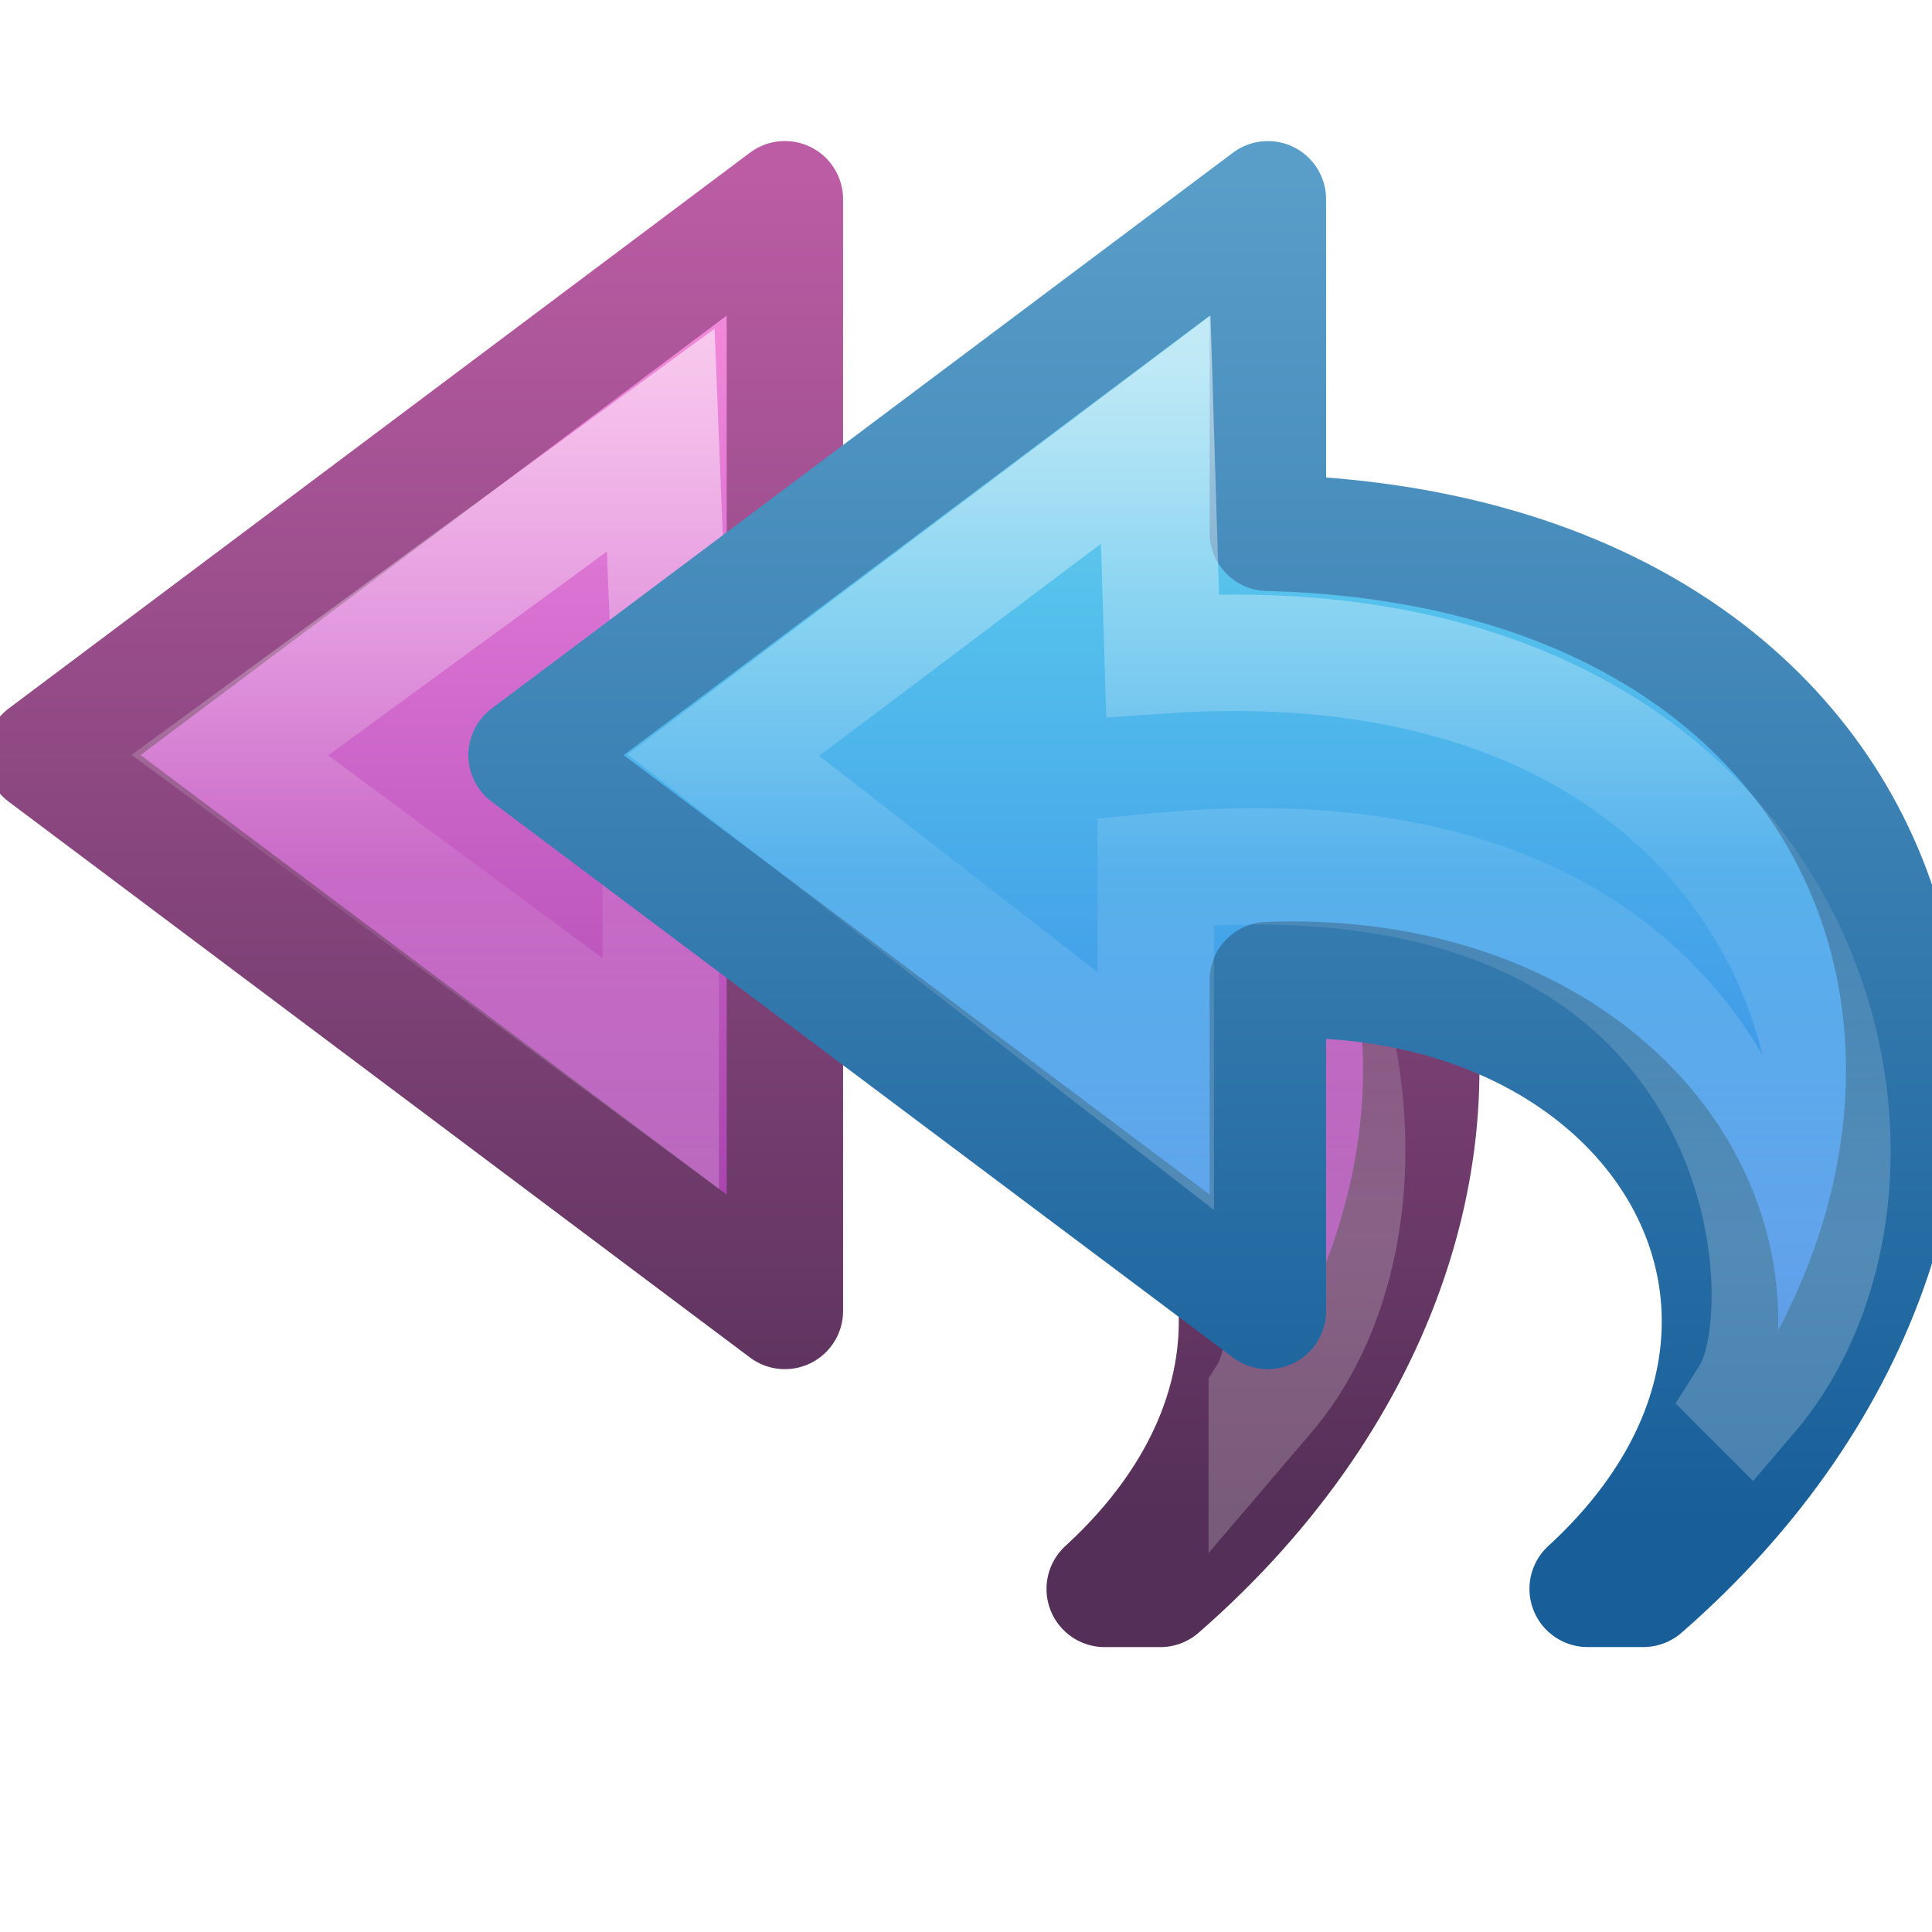
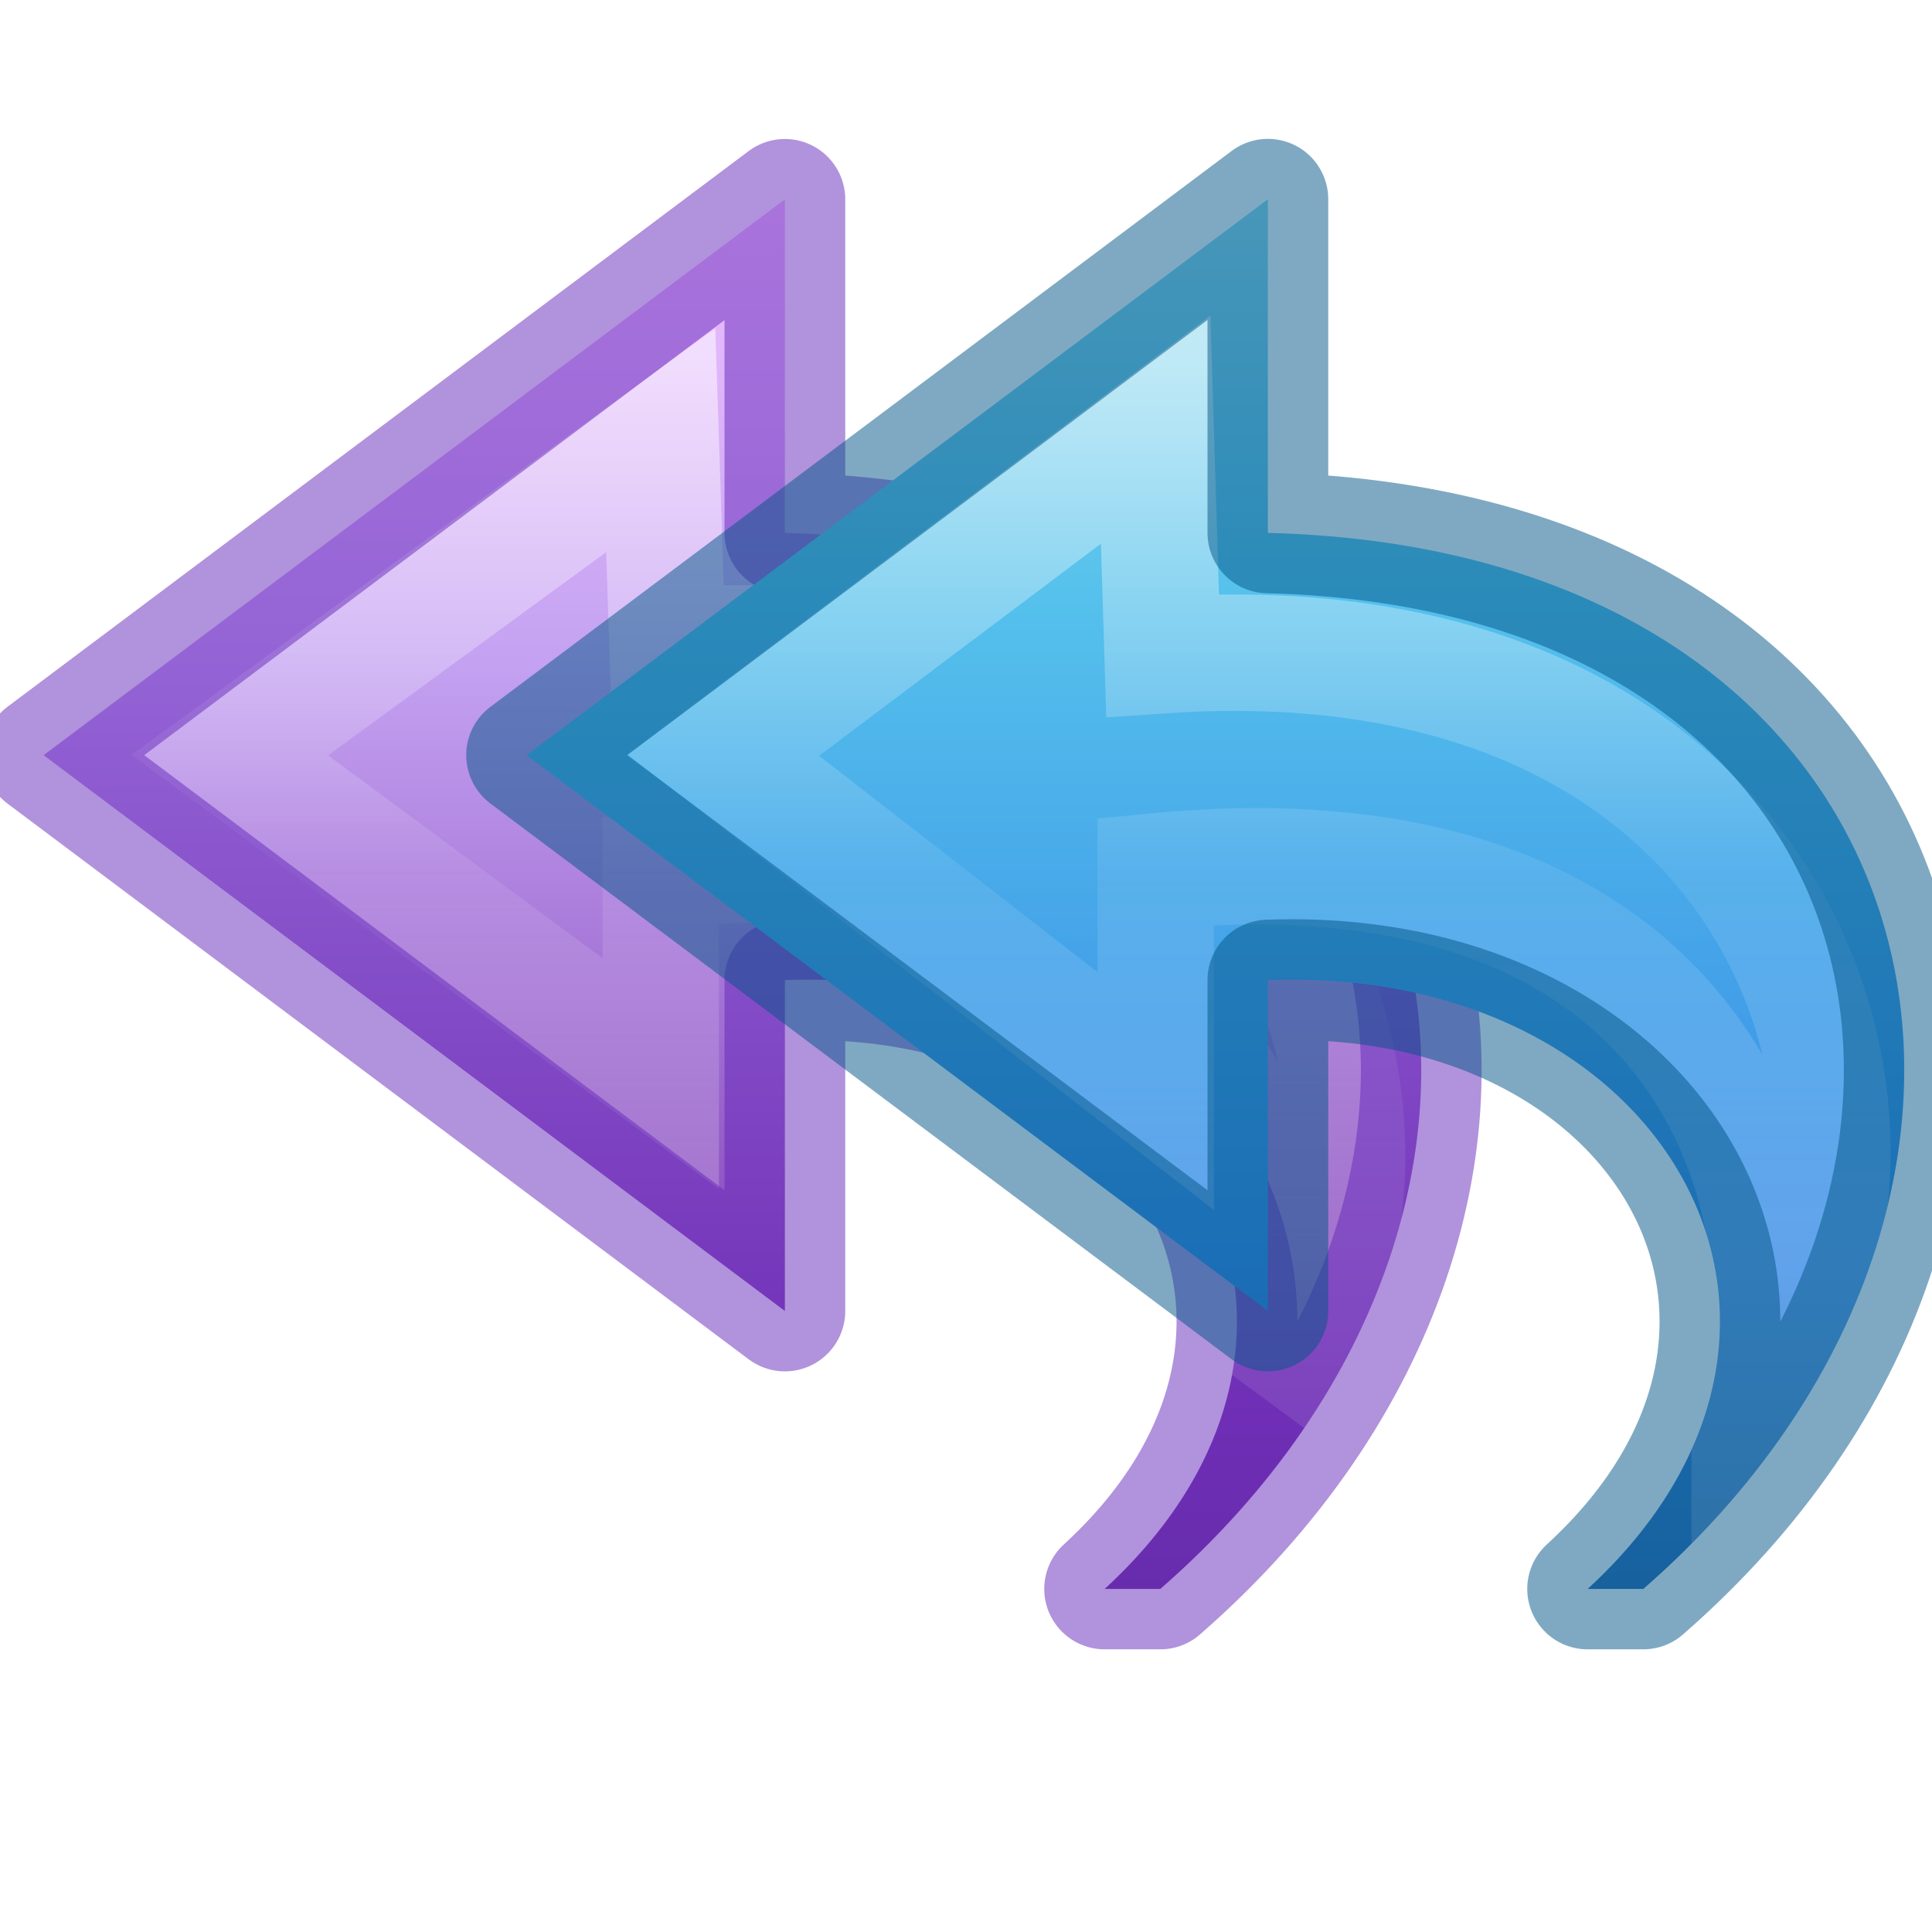
- <svg xmlns="http://www.w3.org/2000/svg" xmlns:xlink="http://www.w3.org/1999/xlink" version="1.1" width="16" height="16" id="svg3137">
-   <defs id="defs3139">
-     <linearGradient x1="23.732" y1="4.418" x2="23.732" y2="42.04" id="linearGradient3142" xlink:href="#linearGradient2867-449-88-871-390-598-476-591-434-148-57-177" gradientUnits="userSpaceOnUse" gradientTransform="matrix(0.3922236,0,0,0.3656247,6.995572,3.85447)" />
+ <svg xmlns="http://www.w3.org/2000/svg" xmlns:ns2="http://www.openswatchbook.org/uri/2009/osb" xmlns:xlink="http://www.w3.org/1999/xlink" version="1.1" width="16" height="16" id="svg3842">
+   <defs id="defs3844">
+     <linearGradient x1="38.941" y1="15.991" x2="20.576" y2="15.991" id="linearGradient3842" xlink:href="#linearGradient4087-5" gradientUnits="userSpaceOnUse" gradientTransform="matrix(0,-0.394478,-0.4234463,0,14.49631,18.34622)" />
+     <linearGradient id="linearGradient4087-5">
+       <stop id="stop4089-8" style="stop-color:#ffffff;stop-opacity:1" offset="0" />
+       <stop id="stop4091-2" style="stop-color:#ffffff;stop-opacity:0.235" offset="0.512" />
+       <stop id="stop4093-6" style="stop-color:#ffffff;stop-opacity:0.157" offset="0.585" />
+       <stop id="stop4095-0" style="stop-color:#ffffff;stop-opacity:0.392" offset="1" />
+     </linearGradient>
+     <linearGradient x1="23.732" y1="4.418" x2="23.732" y2="47.096" id="linearGradient3838" xlink:href="#linearGradient4330" gradientUnits="userSpaceOnUse" gradientTransform="matrix(-0.3613251,0,0,0.3366066,15.14048,0.1354293)" />
+     <linearGradient id="linearGradient4330">
+       <stop id="stop4332" style="stop-color:#f0c1ff;stop-opacity:1" offset="0" />
+       <stop id="stop4334" style="stop-color:#c5a3f2;stop-opacity:1" offset="0.262" />
+       <stop id="stop4336" style="stop-color:#7a36b1;stop-opacity:1" offset="0.705" />
+       <stop id="stop4338" style="stop-color:#4c2d81;stop-opacity:1" offset="1" />
+     </linearGradient>
+     <linearGradient id="linearGradient4526" ns2:paint="solid">
+       <stop style="stop-color:#ffffff;stop-opacity:1;" offset="0" id="stop4528" />
+     </linearGradient>
+     <linearGradient x1="23.732" y1="4.418" x2="23.732" y2="42.04" id="linearGradient3142" xlink:href="#linearGradient2867-449-88-871-390-598-476-591-434-148-57-177" gradientUnits="userSpaceOnUse" gradientTransform="matrix(-0.3613251,0,0,0.3366066,19.14048,0.135429)" />
    <linearGradient id="linearGradient2867-449-88-871-390-598-476-591-434-148-57-177">
      <stop id="stop3750" style="stop-color:#90dbec;stop-opacity:1" offset="0" />
      <stop id="stop3752" style="stop-color:#55c1ec;stop-opacity:1" offset="0.262" />
      <stop id="stop3754" style="stop-color:#3689e6;stop-opacity:1" offset="0.705" />
      <stop id="stop3756" style="stop-color:#2b63a0;stop-opacity:1" offset="1" />
    </linearGradient>
-     <linearGradient x1="35.998" y1="37.039" x2="35.998" y2="4.004" id="linearGradient3144" xlink:href="#linearGradient3707-319-631-407-324" gradientUnits="userSpaceOnUse" gradientTransform="matrix(0.3922236,0,0,0.3656247,6.995572,3.85447)" />
-     <linearGradient id="linearGradient3707-319-631-407-324">
-       <stop id="stop3760" style="stop-color:#185f9a;stop-opacity:1" offset="0" />
-       <stop id="stop3762" style="stop-color:#599ec9;stop-opacity:1" offset="1" />
-     </linearGradient>
-     <linearGradient x1="38.941" y1="15.991" x2="20.576" y2="15.991" id="linearGradient3146" xlink:href="#linearGradient4087" gradientUnits="userSpaceOnUse" gradientTransform="matrix(0,-0.4284851,0.4596572,0,7.694829,23.63517)" />
-     <linearGradient id="linearGradient4087">
-       <stop id="stop4089" style="stop-color:#ffffff;stop-opacity:1" offset="0" />
-       <stop id="stop4091" style="stop-color:#ffffff;stop-opacity:0.235" offset="0.512" />
-       <stop id="stop4093" style="stop-color:#ffffff;stop-opacity:0.157" offset="0.585" />
-       <stop id="stop4095" style="stop-color:#ffffff;stop-opacity:0.392" offset="1" />
-     </linearGradient>
-     <linearGradient x1="23.732" y1="4.418" x2="23.732" y2="42.04" id="linearGradient4197" xlink:href="#linearGradient3671-580-6" gradientUnits="userSpaceOnUse" gradientTransform="matrix(-0.5419876,0,0,0.5049098,24.71072,8.203143)" />
-     <linearGradient id="linearGradient3671-580-6">
-       <stop id="stop4088-6" style="stop-color:#fc93dc;stop-opacity:1" offset="0" />
-       <stop id="stop4090-4" style="stop-color:#da72d3;stop-opacity:1" offset="0.262" />
-       <stop id="stop4092-6" style="stop-color:#a33fab;stop-opacity:1" offset="0.705" />
-       <stop id="stop4094-2" style="stop-color:#502b58;stop-opacity:1" offset="1" />
-     </linearGradient>
-     <linearGradient x1="35.998" y1="37.039" x2="35.998" y2="4.004" id="linearGradient4199" xlink:href="#linearGradient3707-662-8" gradientUnits="userSpaceOnUse" gradientTransform="matrix(-0.5419876,0,0,0.5049098,24.71072,8.203143)" />
-     <linearGradient id="linearGradient3707-662-8">
-       <stop id="stop4098-9" style="stop-color:#542f57;stop-opacity:1" offset="0" />
-       <stop id="stop4100-6" style="stop-color:#bb5ca4;stop-opacity:1" offset="1" />
-     </linearGradient>
-     <linearGradient id="linearGradient4087-5">
-       <stop id="stop4089-8" style="stop-color:#ffffff;stop-opacity:1" offset="0" />
-       <stop id="stop4091-2" style="stop-color:#ffffff;stop-opacity:0.235" offset="0.512" />
-       <stop id="stop4093-6" style="stop-color:#ffffff;stop-opacity:0.157" offset="0.585" />
-       <stop id="stop4095-0" style="stop-color:#ffffff;stop-opacity:0.392" offset="1" />
-     </linearGradient>
-     <linearGradient x1="38.941" y1="15.991" x2="20.576" y2="15.991" id="linearGradient3135" xlink:href="#linearGradient4087-5" gradientUnits="userSpaceOnUse" gradientTransform="matrix(0,-0.591717,-0.6351695,0,23.74446,35.51933)" />
+     <linearGradient x1="38.941" y1="15.991" x2="20.576" y2="15.991" id="linearGradient3146" xlink:href="#linearGradient4087-5" gradientUnits="userSpaceOnUse" gradientTransform="matrix(0,-0.394478,-0.4234463,0,18.49631,18.34622)" />
  </defs>
-   <g id="layer1">
-     <g transform="matrix(0.6666667,0,0,0.6666667,-1.333333,-5.333333)" id="g4190">
-       <path d="M 16.414,27.738 C 22.041,22.833 20.25,14.833 11.75,14.619 l 0,-4.144 -9.209,6.905 9.209,6.905 0,-4.11 c 4.947,-0.192 7.51,4.319 3.973,7.563 z" id="path3503-1" style="fill:url(#linearGradient4197);fill-opacity:1;fill-rule:nonzero;stroke:url(#linearGradient4199);stroke-width:1.446;stroke-linecap:butt;stroke-linejoin:round;stroke-miterlimit:7;stroke-opacity:1;stroke-dasharray:none;stroke-dashoffset:0;marker:none;visibility:visible;display:block;overflow:visible" />
-       <path d="m 17.736,25.333 c 2.428,-2.843 0.613,-10.267 -7.443,-9.716 l -0.085,-2.149 -5.353,3.912 5.353,3.956 0,-1.988 c 7.709,-0.745 8.253,4.835 7.528,5.984 z" id="path3505-3" style="opacity:0.53;fill:none;stroke:url(#linearGradient3135);stroke-width:1.446;stroke-linecap:butt;stroke-linejoin:miter;stroke-miterlimit:7;stroke-opacity:1;stroke-dasharray:none;stroke-dashoffset:0;marker:none;visibility:visible;display:block;overflow:visible" />
-     </g>
-     <g transform="matrix(-0.9212221,0,0,0.9206341,25.58495,-3.413127)" id="g4115">
-       <path d="M 13,18 C 8.928,14.449 10.224,8.656 16.375,8.5 l 0,-3 6.664,5 -6.664,5 0,-2.976 C 12.795,12.385 10.94,15.651 13.5,18 z" id="path3503" style="fill:url(#linearGradient3142);fill-opacity:1;fill-rule:nonzero;stroke:url(#linearGradient3144);stroke-width:1.047;stroke-linecap:butt;stroke-linejoin:round;stroke-miterlimit:7;stroke-opacity:1;stroke-dasharray:none;stroke-dashoffset:0;marker:none;visibility:visible;display:block;overflow:visible" />
-       <path d="M 12.043,16.259 C 10.286,14.2 11.491,9.203 17.321,9.602 L 17.383,7.572 21.27,10.5 17.383,13.522 l 0,-1.976 c -5.579,-0.539 -5.864,3.88 -5.339,4.712 z" id="path3505" style="opacity:0.53;fill:none;stroke:url(#linearGradient3146);stroke-width:1.047;stroke-linecap:butt;stroke-linejoin:miter;stroke-miterlimit:7;stroke-opacity:1;stroke-dasharray:none;stroke-dashoffset:0;marker:none;visibility:visible;display:block;overflow:visible" />
-     </g>
-   </g>
+   <path style="display:block;overflow:visible;visibility:visible;fill:url(#linearGradient3838);fill-opacity:1;fill-rule:nonzero;stroke:none;stroke-width:0.964;stroke-linecap:butt;stroke-linejoin:round;stroke-miterlimit:7;stroke-dasharray:none;stroke-dashoffset:0;stroke-opacity:1;marker:none" id="path3503-1" d="M 9.609,13.159 C 13.361,9.889 12.167,4.556 6.5,4.413 l 0,-2.762 -6.139,4.603 6.139,4.603 0,-2.74 C 9.798,7.989 11.506,10.996 9.148,13.159 Z" />
+   <path style="display:block;overflow:visible;visibility:visible;opacity:0.53;fill:none;stroke:url(#linearGradient3842);stroke-width:0.964;stroke-linecap:butt;stroke-linejoin:miter;stroke-miterlimit:7;stroke-dasharray:none;stroke-dashoffset:0;stroke-opacity:1;marker:none" id="path3505-3" d="M 10.49,11.555 C 12.109,9.66 10.899,4.981 5.528,5.348 L 5.472,3.645 1.903,6.254 l 3.569,2.637 0,-1.686 C 10.611,6.709 10.974,10.789 10.49,11.555 Z" />
+   <path style="color:#000000;clip-rule:nonzero;display:inline;overflow:visible;visibility:visible;opacity:0.5;isolation:auto;mix-blend-mode:normal;color-interpolation:sRGB;color-interpolation-filters:linearRGB;solid-color:#000000;solid-opacity:1;fill:none;fill-opacity:1;fill-rule:nonzero;stroke:#6326b9;stroke-width:1;stroke-linecap:butt;stroke-linejoin:round;stroke-miterlimit:4;stroke-dasharray:none;stroke-dashoffset:0;stroke-opacity:1;marker:none;color-rendering:auto;image-rendering:auto;shape-rendering:auto;text-rendering:auto;enable-background:accumulate" id="path3503-1-0" d="M 9.609,13.159 C 13.361,9.889 12.167,4.556 6.5,4.413 l 0,-2.762 -6.139,4.603 6.139,4.603 0,-2.74 C 9.798,7.989 11.506,10.996 9.148,13.159 Z" />
+   <path d="M 13.609,13.159 C 17.361,9.889 16.167,4.556 10.5,4.413 L 10.5,1.65 4.361,6.254 10.5,10.857 l 0,-2.74 c 3.298,-0.128 5.006,2.879 2.648,5.042 z" id="path3503" style="display:block;overflow:visible;visibility:visible;fill:url(#linearGradient3142);fill-opacity:1;fill-rule:nonzero;stroke:none;stroke-width:0.964;stroke-linecap:butt;stroke-linejoin:round;stroke-miterlimit:7;stroke-dasharray:none;stroke-dashoffset:0;stroke-opacity:1;marker:none" />
+   <path d="M 14.49,11.555 C 16.109,9.66 14.999,5.059 9.628,5.426 l -0.057,-1.868 -3.581,2.695 3.581,2.782 0,-1.819 c 5.14,-0.497 5.402,3.572 4.919,4.338 z" id="path3505" style="display:block;overflow:visible;visibility:visible;opacity:0.53;fill:none;stroke:url(#linearGradient3146);stroke-width:0.964;stroke-linecap:butt;stroke-linejoin:miter;stroke-miterlimit:7;stroke-dasharray:none;stroke-dashoffset:0;stroke-opacity:1;marker:none" />
+   <path d="M 13.609,13.159 C 17.361,9.889 16.167,4.556 10.5,4.413 L 10.5,1.65 4.361,6.254 10.5,10.857 l 0,-2.74 c 3.298,-0.128 5.006,2.879 2.648,5.042 z" id="path3503-4" style="display:inline;overflow:visible;visibility:visible;fill:none;fill-opacity:1;fill-rule:nonzero;stroke:#005485;stroke-width:1;stroke-linecap:round;stroke-linejoin:round;stroke-miterlimit:4;stroke-dasharray:none;stroke-dashoffset:0;stroke-opacity:1;marker:none;color:#000000;clip-rule:nonzero;opacity:0.5;isolation:auto;mix-blend-mode:normal;color-interpolation:sRGB;color-interpolation-filters:linearRGB;solid-color:#000000;solid-opacity:1;filter-blend-mode:normal;filter-gaussianBlur-deviation:0;color-rendering:auto;image-rendering:auto;shape-rendering:auto;text-rendering:auto;enable-background:accumulate" />
</svg>
